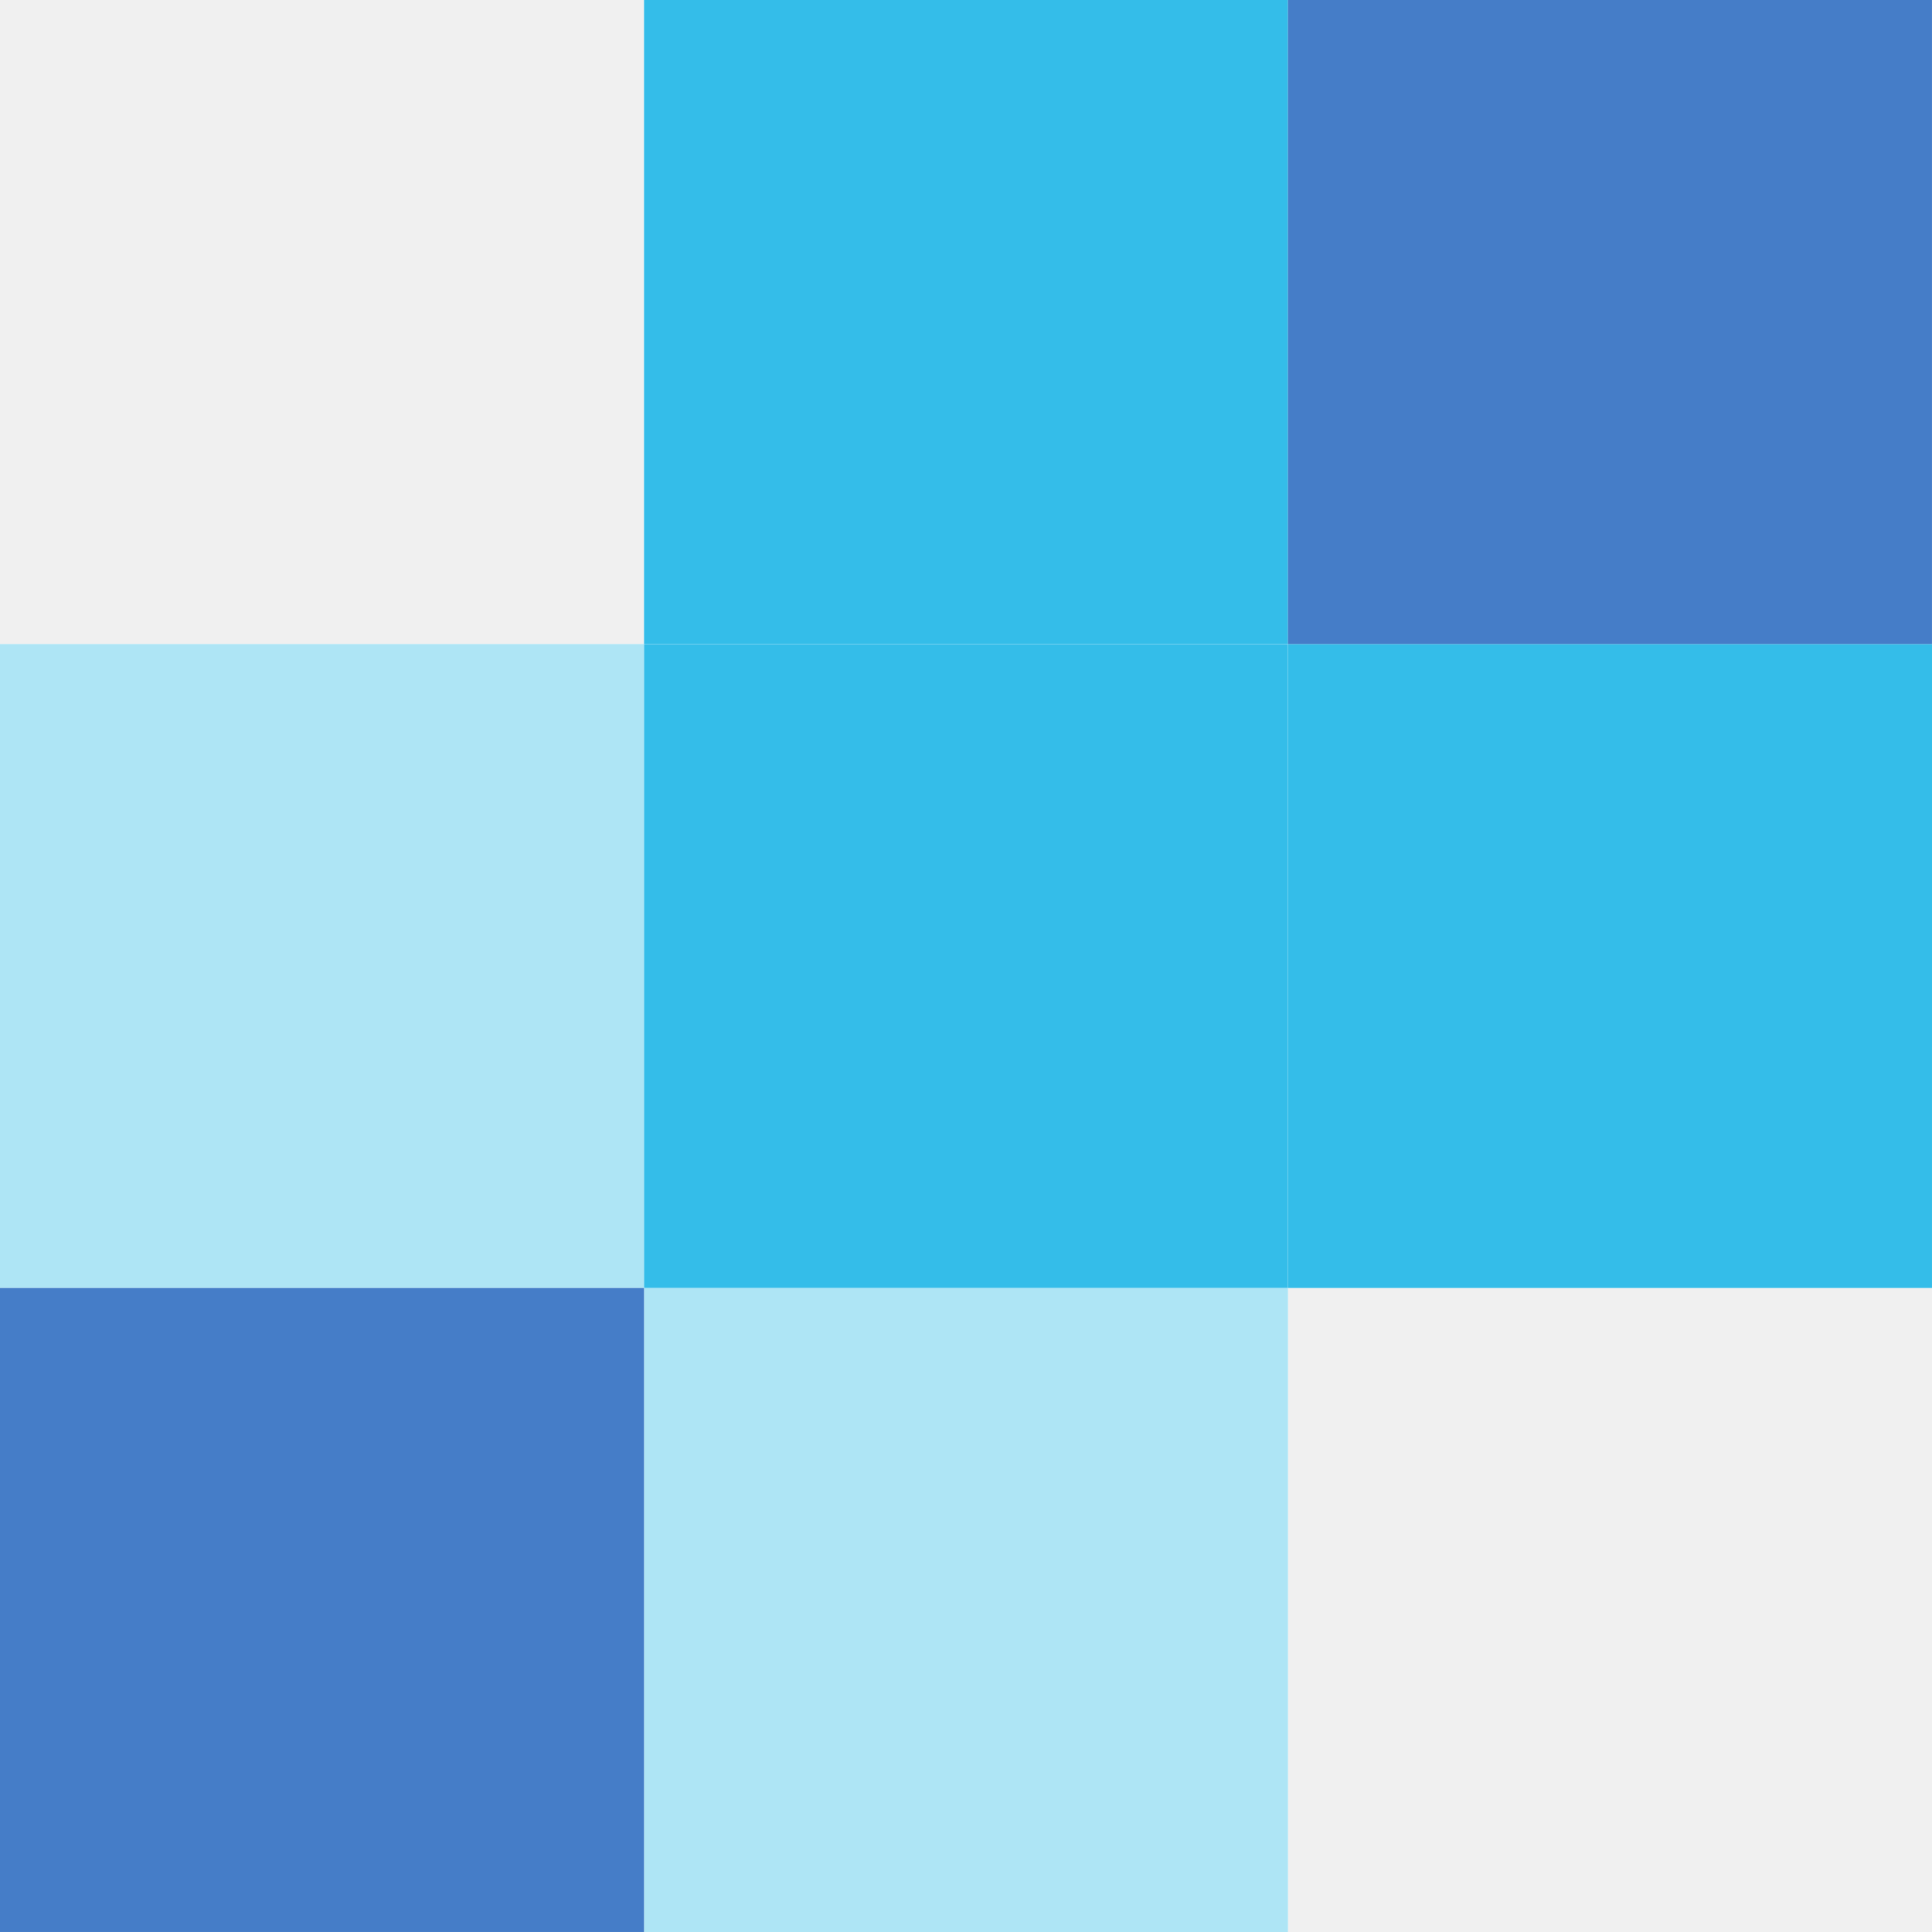
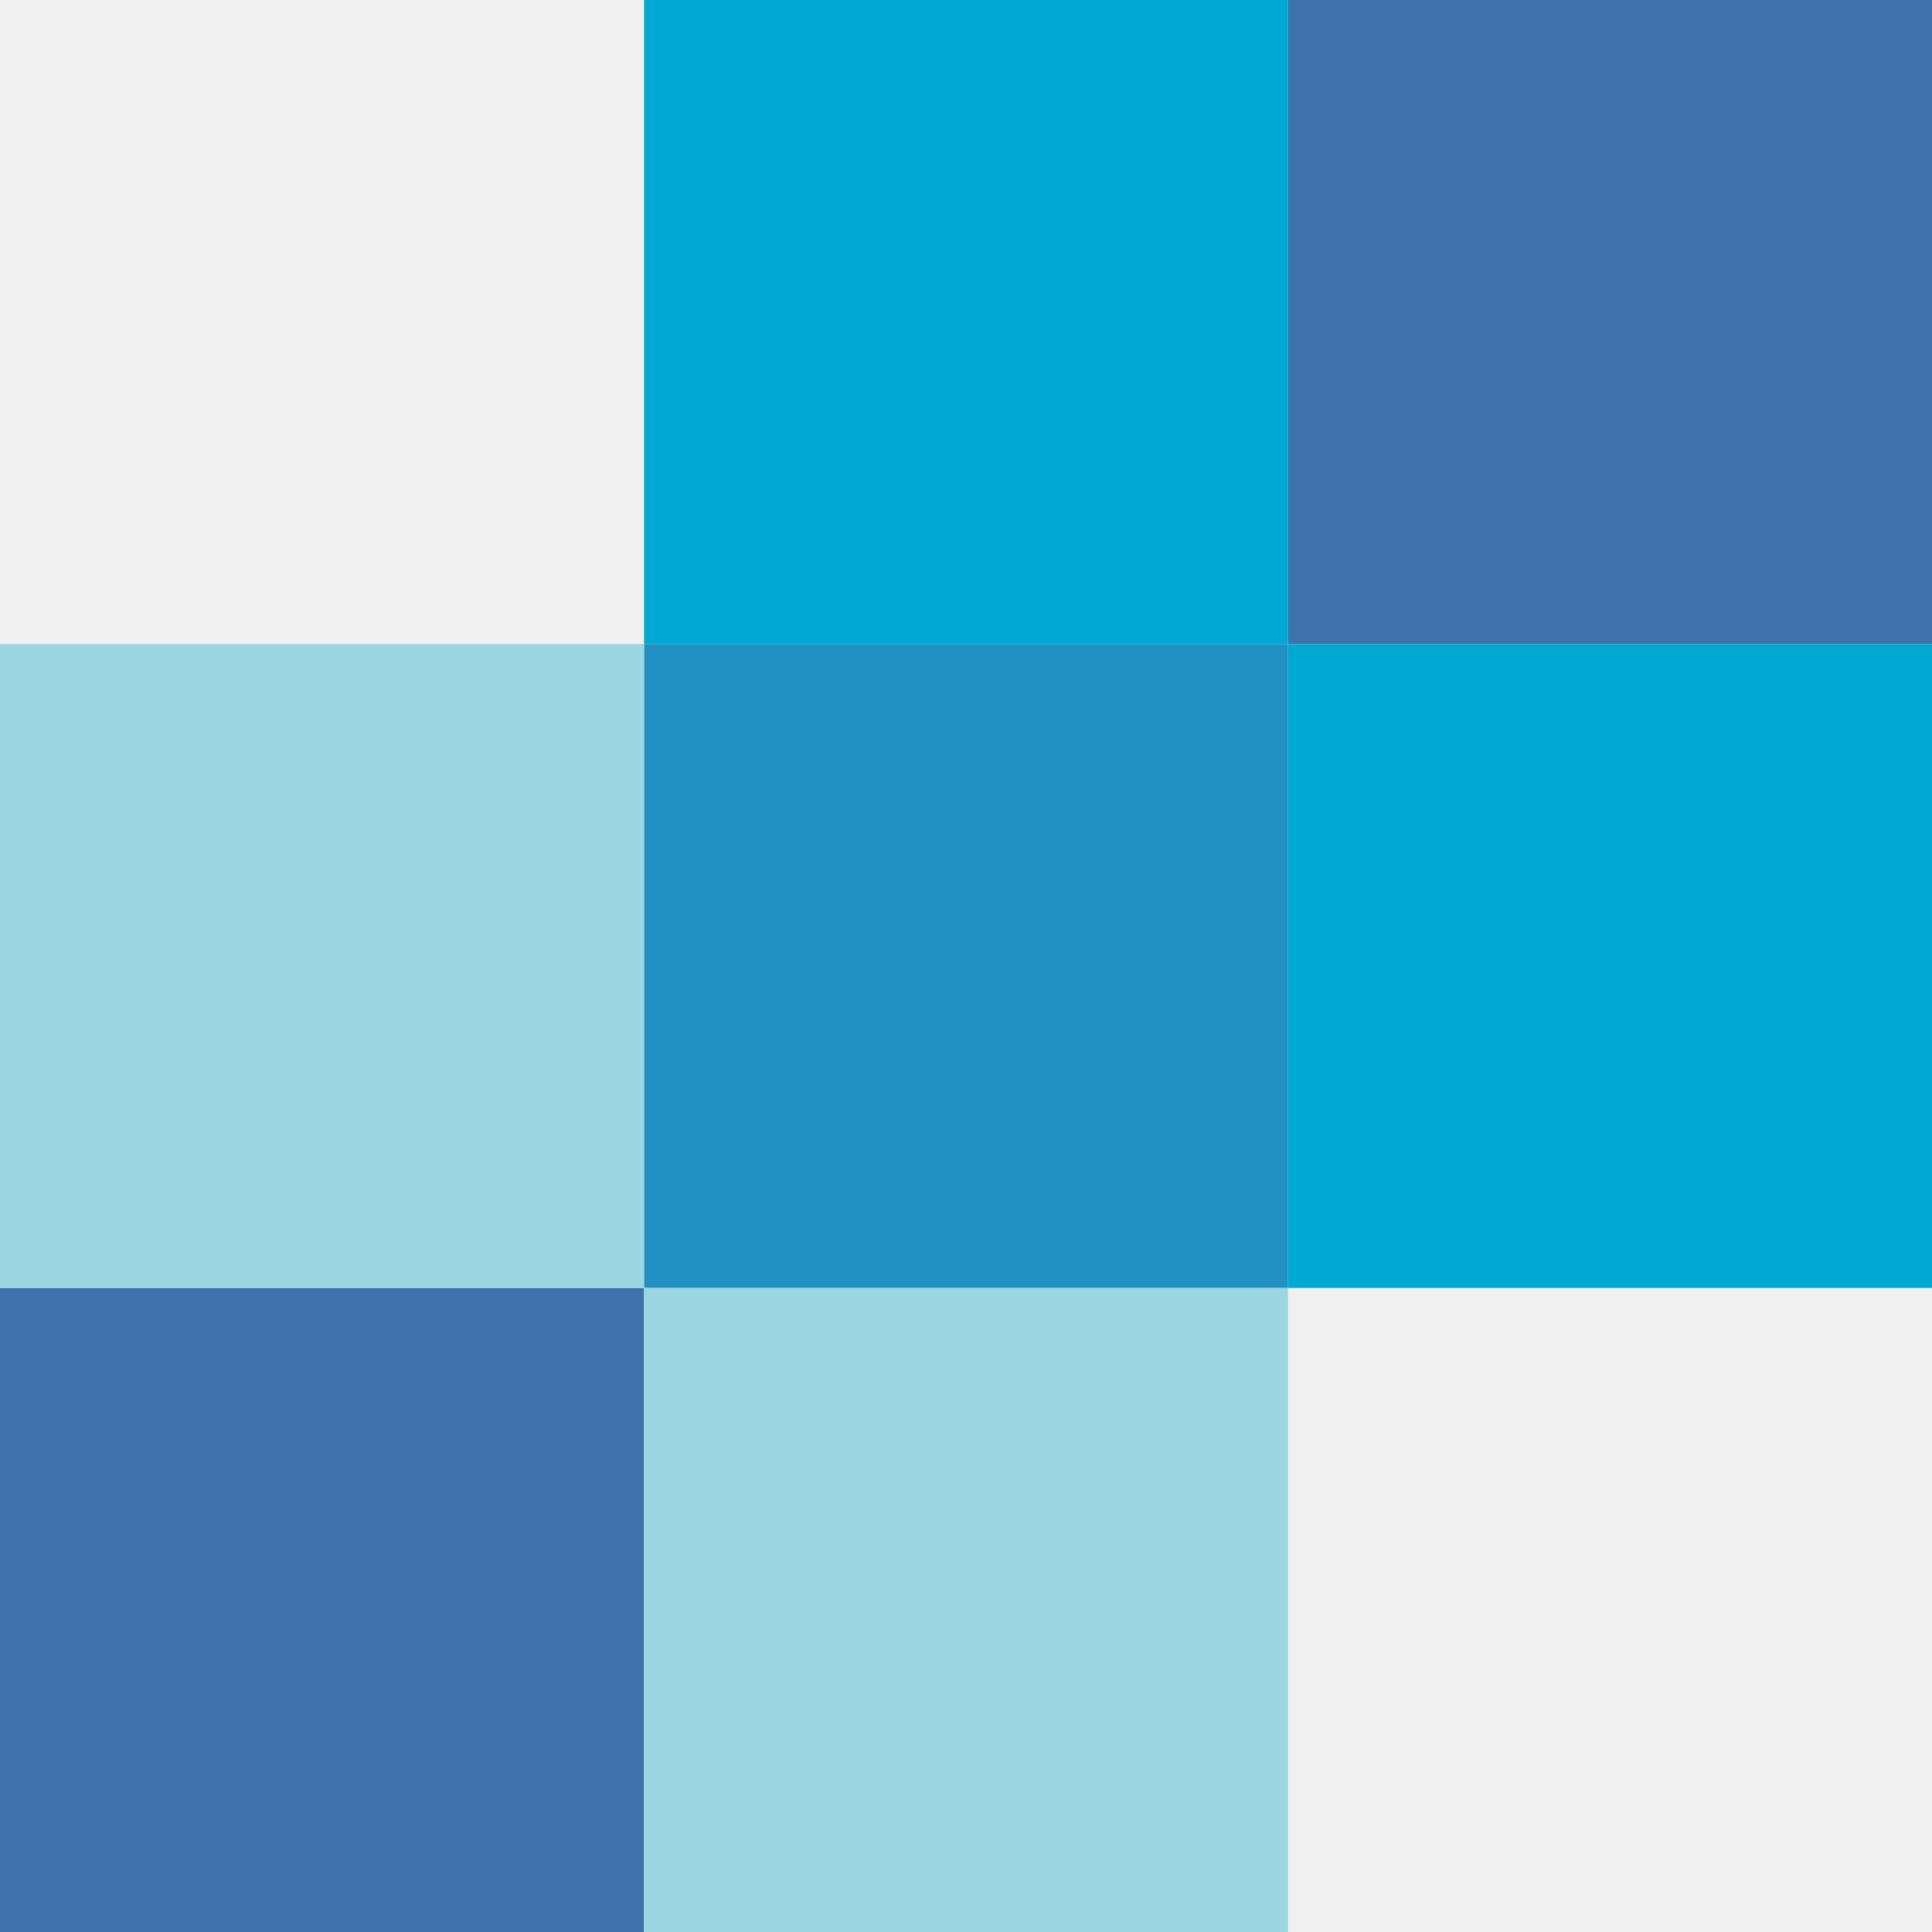
- <svg xmlns="http://www.w3.org/2000/svg" width="169.736" height="169.736">
-   <path d="M169.734.001H56.58V56.58H0v113.156h113.156v-56.578h56.577V.001" fill="#fff" />
-   <path d="M0 113.157V56.58h56.579H0v56.578" fill="#aee5f5" />
-   <path d="M113.157 169.735H56.58v-56.578H0V56.58h56.58v56.578h56.578v56.578" fill="#fff" />
-   <path d="M113.157 169.735H56.58v-56.578H0V56.58h56.58v56.578h56.578v56.578" fill="#aee5f5" />
-   <path d="M0 169.735h56.58v-56.578H0z" fill="#457dc8" />
-   <path d="M169.736 113.157l-.002-56.578h.002v56.578M113.157.001H56.58h56.578" fill="#34bde9" />
-   <path d="M169.736 113.157h-56.579V56.58H56.58V0h56.578v56.58h56.579l-.002 56.578" fill="#fff" />
-   <path d="M169.736 113.157h-56.579V56.58H56.58V0h56.578v56.58h56.579l-.002 56.578" fill="#34bde9" />
-   <path d="M56.58 113.157h56.577V56.58H56.58z" fill="#fff" />
-   <path d="M56.58 113.157h56.577V56.58H56.58z" fill="#34bde9" />
-   <path d="M169.734 56.579h-56.577V0h56.577v56.58" fill="#457dc8" />
+ <svg xmlns="http://www.w3.org/2000/svg" viewBox="0 0 3 3">
+   <path fill="#3f72ab" d="M2 0h1v1H2ZM0 2h1v1H0Z" />
+   <path fill="#2191c4" d="M1 1h1v1H1Z" />
+   <path fill="#00a9d1" d="M2 0H1v1h2v1H2V0" />
+   <path fill="#9dd6e3" d="M1 1H0v1h2v1H1V1" />
</svg>
